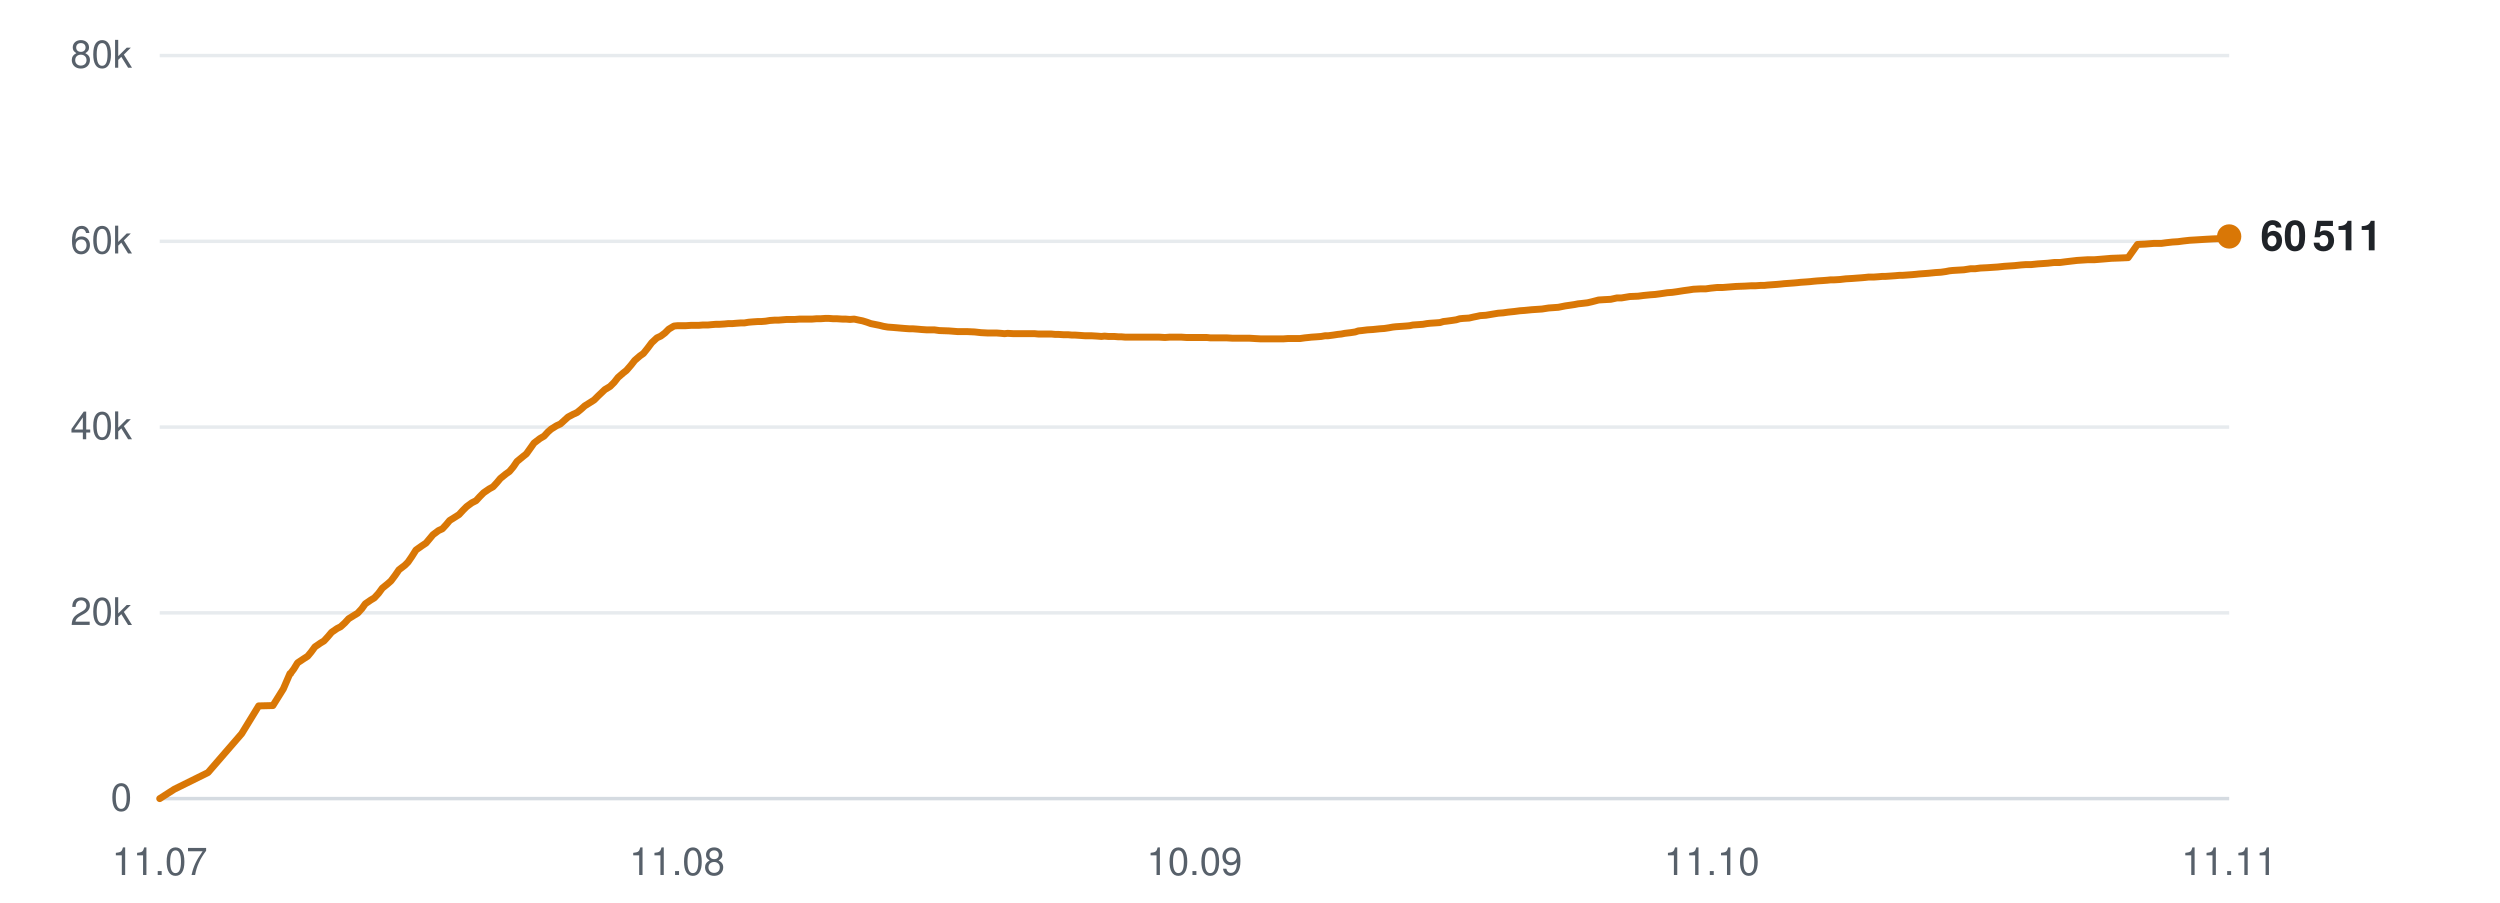
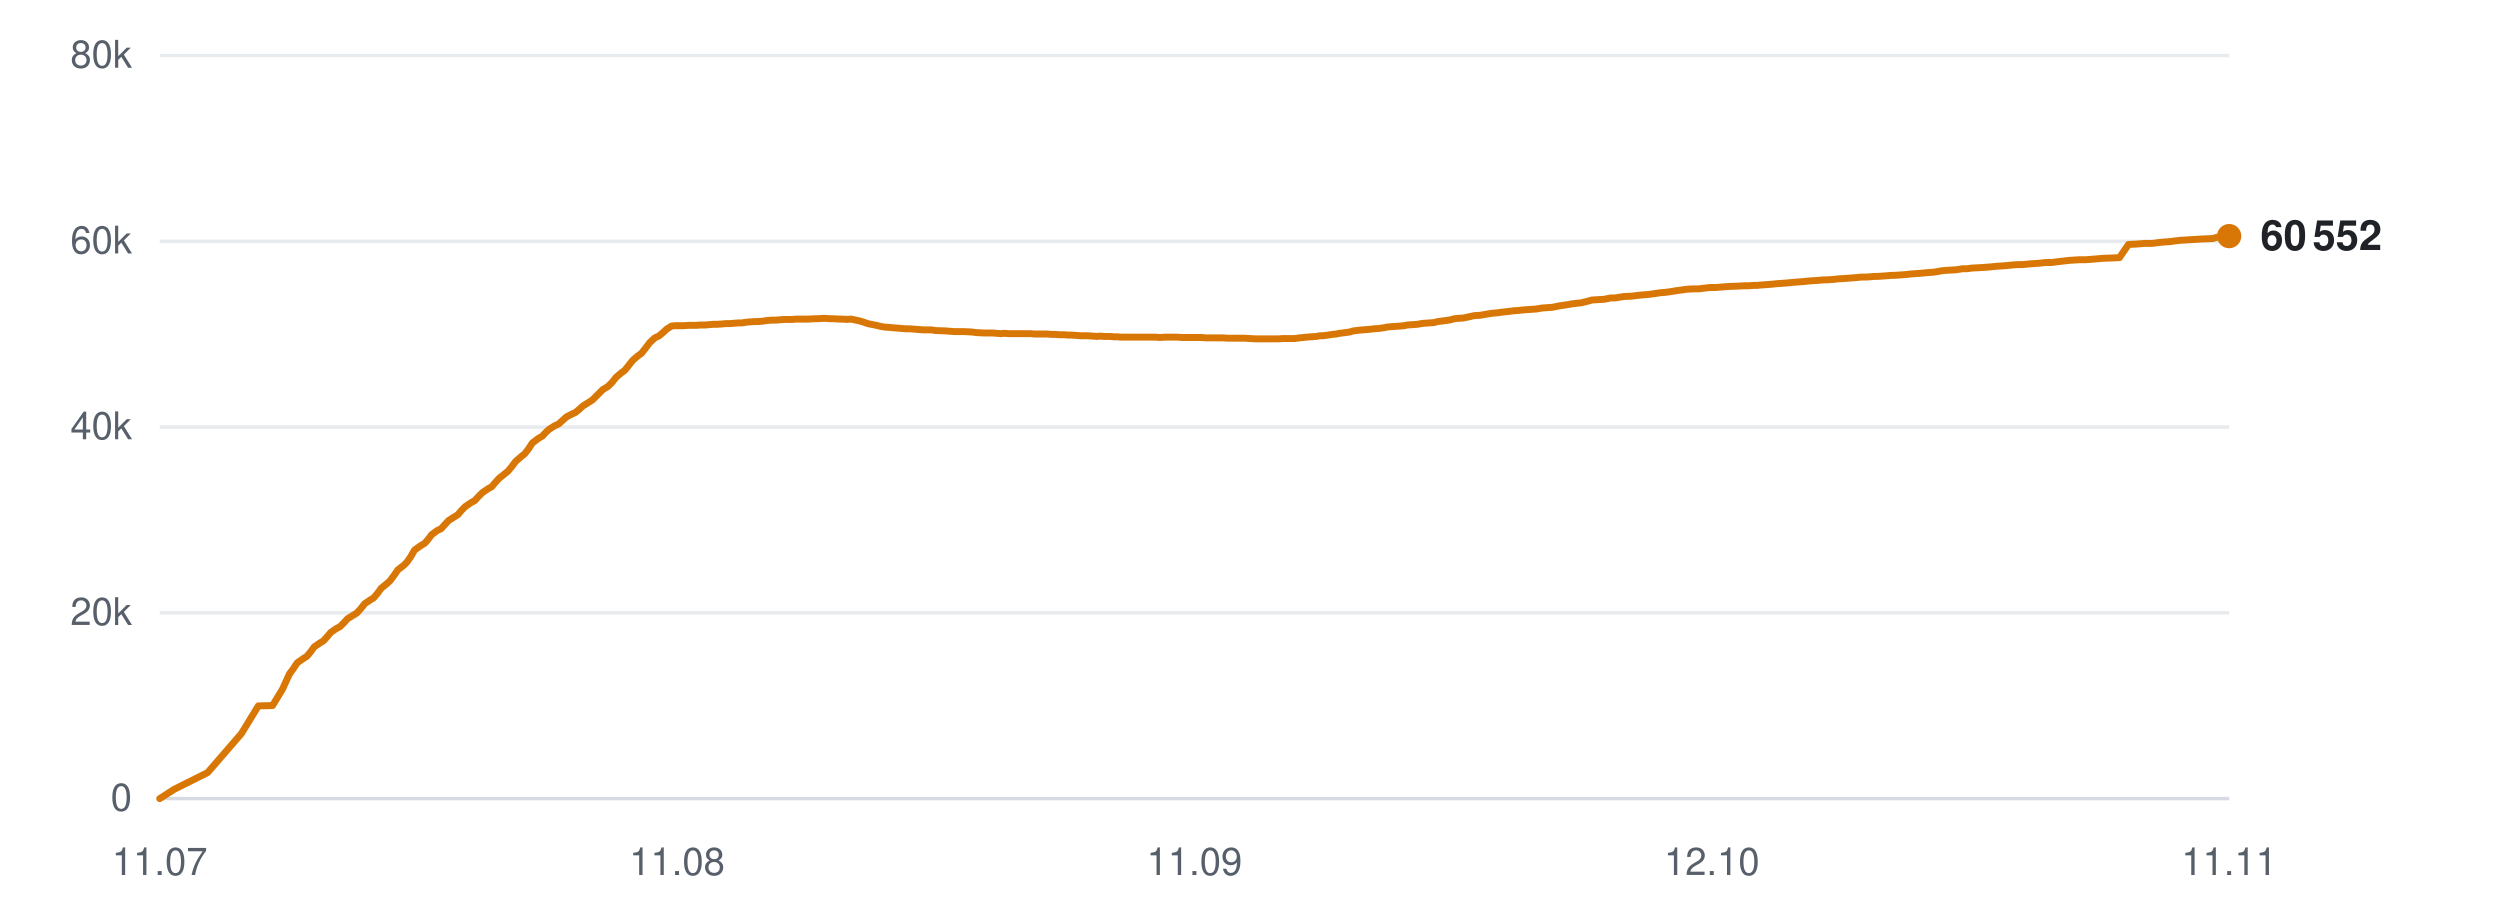
<svg xmlns="http://www.w3.org/2000/svg" viewBox="0 0 720 260" width="720" height="260" role="img" aria-label="Subscribers over time">
  <line x1="46" y1="230.0" x2="642" y2="230.0" stroke="#d0d7de" stroke-width="1" opacity="0.9" />
  <text x="38" y="233.5" text-anchor="end" font-family="-apple-system,BlinkMacSystemFont,'Segoe UI',Helvetica,Arial,sans-serif" font-size="11" fill="#57606a">0</text>
  <line x1="46" y1="176.5" x2="642" y2="176.5" stroke="#d0d7de" stroke-width="1" opacity="0.5" />
  <text x="38" y="180.0" text-anchor="end" font-family="-apple-system,BlinkMacSystemFont,'Segoe UI',Helvetica,Arial,sans-serif" font-size="11" fill="#57606a">20k</text>
  <line x1="46" y1="123.0" x2="642" y2="123.0" stroke="#d0d7de" stroke-width="1" opacity="0.5" />
  <text x="38" y="126.5" text-anchor="end" font-family="-apple-system,BlinkMacSystemFont,'Segoe UI',Helvetica,Arial,sans-serif" font-size="11" fill="#57606a">40k</text>
  <line x1="46" y1="69.5" x2="642" y2="69.5" stroke="#d0d7de" stroke-width="1" opacity="0.5" />
  <text x="38" y="73.0" text-anchor="end" font-family="-apple-system,BlinkMacSystemFont,'Segoe UI',Helvetica,Arial,sans-serif" font-size="11" fill="#57606a">60k</text>
  <line x1="46" y1="16.0" x2="642" y2="16.0" stroke="#d0d7de" stroke-width="1" opacity="0.5" />
  <text x="38" y="19.5" text-anchor="end" font-family="-apple-system,BlinkMacSystemFont,'Segoe UI',Helvetica,Arial,sans-serif" font-size="11" fill="#57606a">80k</text>
  <text x="46.0" y="252" text-anchor="middle" font-family="-apple-system,BlinkMacSystemFont,'Segoe UI',Helvetica,Arial,sans-serif" font-size="11" fill="#57606a">11.07</text>
  <text x="195.0" y="252" text-anchor="middle" font-family="-apple-system,BlinkMacSystemFont,'Segoe UI',Helvetica,Arial,sans-serif" font-size="11" fill="#57606a">11.08</text>
-   <text x="344.0" y="252" text-anchor="middle" font-family="-apple-system,BlinkMacSystemFont,'Segoe UI',Helvetica,Arial,sans-serif" font-size="11" fill="#57606a">10.09</text>
-   <text x="493.0" y="252" text-anchor="middle" font-family="-apple-system,BlinkMacSystemFont,'Segoe UI',Helvetica,Arial,sans-serif" font-size="11" fill="#57606a">11.10</text>
+   <text x="344.0" y="252" text-anchor="middle" font-family="-apple-system,BlinkMacSystemFont,'Segoe UI',Helvetica,Arial,sans-serif" font-size="11" fill="#57606a">11.09</text>
+   <text x="493.0" y="252" text-anchor="middle" font-family="-apple-system,BlinkMacSystemFont,'Segoe UI',Helvetica,Arial,sans-serif" font-size="11" fill="#57606a">12.10</text>
  <text x="642.0" y="252" text-anchor="middle" font-family="-apple-system,BlinkMacSystemFont,'Segoe UI',Helvetica,Arial,sans-serif" font-size="11" fill="#57606a">11.11</text>
-   <polyline points="46.0,230.0 50.2,227.3 59.9,222.5 69.6,211.3 74.5,203.3 78.6,203.2 81.6,198.4 83.5,194.0 83.7,194.0 83.7,193.9 84.6,192.7 85.7,190.9 87.5,189.7 88.6,189.0 89.6,187.8 90.7,186.3 92.3,185.2 93.3,184.6 94.4,183.4 95.5,182.1 97.1,181.0 98.1,180.5 99.3,179.4 100.4,178.2 102.0,177.2 103.0,176.6 104.2,175.3 105.2,173.9 106.8,172.8 107.8,172.2 109.0,170.9 110.1,169.4 111.7,168.1 112.6,167.3 113.8,165.7 114.9,164.1 116.6,162.8 117.5,161.9 118.6,160.3 119.8,158.4 121.5,157.2 122.7,156.4 123.7,155.2 124.7,154.0 126.3,152.8 127.4,152.3 128.5,151.1 129.5,149.9 131.1,148.9 132.2,148.2 133.3,147.0 134.4,145.9 135.9,144.8 137.1,144.2 138.2,143.0 139.3,141.9 140.9,140.8 142.0,140.2 143.1,139.0 144.1,137.8 145.7,136.5 146.7,135.8 147.8,134.5 148.9,132.9 150.6,131.5 151.6,130.7 152.6,129.3 153.8,127.6 155.5,126.3 156.7,125.6 157.8,124.4 158.7,123.6 160.3,122.6 161.4,122.1 162.5,121.1 163.6,120.1 165.1,119.3 166.2,118.8 167.3,117.9 168.4,116.9 170.0,115.9 171.1,115.2 172.2,114.1 174.2,112.2 175.7,111.3 176.9,110.1 178.0,108.7 179.5,107.4 180.4,106.7 181.7,105.2 182.8,103.8 184.3,102.5 185.3,101.8 186.5,100.3 187.7,98.7 189.2,97.3 190.3,96.8 191.5,95.9 192.6,94.8 194.1,93.9 195.1,93.8 196.3,93.8 197.5,93.8 199.0,93.7 200.0,93.7 201.2,93.7 202.4,93.6 203.9,93.6 204.9,93.5 206.1,93.4 207.2,93.4 208.7,93.3 209.7,93.2 210.9,93.2 212.0,93.1 213.4,93.0 214.4,93.0 215.6,92.8 216.8,92.7 218.3,92.6 219.3,92.6 220.5,92.5 221.7,92.3 223.1,92.2 224.2,92.2 225.4,92.1 226.6,92.0 227.9,92.0 229.0,92.0 230.2,91.9 231.4,91.9 232.8,91.9 233.9,91.9 235.1,91.8 236.3,91.8 237.7,91.7 238.7,91.7 240.0,91.8 241.1,91.8 242.6,91.9 243.6,91.9 244.8,92.0 246.0,91.9 247.4,92.2 248.4,92.4 249.7,92.8 250.8,93.2 252.3,93.5 253.3,93.7 254.5,94.0 255.7,94.2 257.1,94.3 258.3,94.4 259.4,94.5 260.6,94.6 262.0,94.7 263.0,94.7 264.3,94.8 265.4,94.9 266.9,95.0 267.9,95.0 269.1,95.0 270.5,95.2 273.3,95.3 275.8,95.5 278.5,95.5 280.7,95.6 282.5,95.8 284.4,95.9 285.3,95.9 287.0,95.9 288.3,96.0 289.3,96.1 290.2,96.0 291.9,96.1 293.6,96.1 295.4,96.1 296.7,96.1 298.0,96.1 299.0,96.2 299.9,96.2 301.4,96.2 302.8,96.2 303.8,96.3 304.7,96.3 306.3,96.4 307.6,96.4 308.7,96.5 309.6,96.5 311.1,96.6 312.5,96.7 313.5,96.7 314.4,96.7 316.0,96.8 317.2,96.9 318.1,96.8 319.2,96.9 320.9,96.9 322.1,97.0 323.0,97.0 324.1,97.1 325.7,97.1 327.3,97.1 329.1,97.1 330.6,97.1 331.9,97.1 333.0,97.1 333.9,97.1 335.5,97.2 336.8,97.1 337.9,97.1 338.7,97.1 340.3,97.1 341.7,97.2 342.7,97.2 343.6,97.2 345.2,97.2 346.5,97.2 347.6,97.2 348.5,97.3 350.0,97.3 351.3,97.3 352.2,97.3 353.2,97.3 354.9,97.4 356.4,97.4 357.2,97.4 358.2,97.4 359.8,97.4 361.4,97.5 363.2,97.6 364.7,97.6 366.0,97.6 367.1,97.6 368.0,97.6 369.5,97.6 370.9,97.5 372.0,97.5 372.8,97.5 374.4,97.5 375.8,97.3 376.8,97.2 377.7,97.1 379.2,97.0 380.5,96.9 381.6,96.7 382.5,96.7 384.0,96.5 385.3,96.3 386.3,96.2 387.3,96.0 389.0,95.8 390.3,95.6 391.2,95.3 392.2,95.2 393.8,95.0 395.4,94.9 397.3,94.7 398.7,94.6 400.0,94.4 401.1,94.2 402.0,94.1 403.5,94.0 404.9,93.9 406.0,93.8 406.9,93.6 408.4,93.5 409.8,93.4 410.9,93.2 411.8,93.1 413.3,93.0 414.7,92.9 415.7,92.6 416.6,92.5 418.1,92.3 419.4,92.1 420.4,91.8 421.4,91.7 423.1,91.6 424.4,91.3 425.4,91.1 426.3,90.9 427.9,90.8 429.7,90.5 431.5,90.2 432.9,90.1 434.3,89.9 436.2,89.7 437.7,89.5 439.1,89.4 441.1,89.2 442.6,89.1 444.1,89.0 446.0,88.7 447.4,88.6 448.8,88.5 450.8,88.1 452.2,87.9 453.5,87.7 454.5,87.5 455.5,87.4 457.2,87.2 458.5,86.9 460.4,86.4 462.0,86.3 463.9,86.2 465.7,85.8 467.0,85.8 469.4,85.4 471.8,85.3 473.3,85.1 475.3,84.9 476.7,84.8 478.2,84.6 480.2,84.3 481.6,84.2 483.0,84.0 484.9,83.7 486.4,83.5 487.7,83.3 489.6,83.2 491.2,83.2 492.6,83.0 494.5,82.8 496.1,82.8 499.9,82.5 502.6,82.4 504.3,82.3 505.6,82.3 507.0,82.2 508.1,82.2 509.0,82.1 510.4,82.0 511.8,81.9 512.9,81.8 513.8,81.7 515.2,81.6 516.6,81.5 517.7,81.4 518.6,81.3 520.1,81.2 521.4,81.1 522.3,81.0 523.4,80.9 525.0,80.8 526.3,80.7 527.2,80.6 528.2,80.6 529.9,80.5 531.6,80.3 533.4,80.2 534.7,80.1 536.1,80.0 537.2,79.9 538.1,79.8 539.6,79.8 541.0,79.7 542.1,79.6 543.0,79.6 544.5,79.5 545.9,79.4 547.0,79.3 547.9,79.3 549.3,79.2 550.7,79.1 551.8,79.0 552.7,78.9 554.1,78.8 555.4,78.7 556.4,78.6 557.4,78.5 559.0,78.4 560.4,78.2 561.4,78.0 562.3,77.9 563.9,77.8 565.6,77.7 567.5,77.4 568.8,77.4 570.3,77.2 572.3,77.1 573.8,77.0 575.3,76.9 577.2,76.7 578.7,76.6 580.2,76.5 582.1,76.3 583.5,76.2 585.0,76.2 586.9,76.0 588.4,75.9 589.8,75.8 591.6,75.6 593.3,75.6 594.8,75.4 596.5,75.2 598.2,75.0 601.3,74.8 603.2,74.8 605.7,74.6 608.0,74.4 610.7,74.3 612.9,74.2 615.6,70.4 617.8,70.3 620.3,70.1 622.5,70.1 623.9,69.9 625.7,69.7 627.3,69.6 628.8,69.4 630.6,69.2 632.3,69.1 635.5,68.9 637.3,68.8 639.8,68.7 642.0,68.1" fill="none" stroke="#d97706" stroke-width="2" stroke-linejoin="round" stroke-linecap="round" />
-   <circle cx="642.0" cy="68.1" r="3.5" fill="#d97706" />
-   <text x="651.0" y="72.1" font-family="-apple-system,BlinkMacSystemFont,'Segoe UI',Helvetica,Arial,sans-serif" font-size="12" font-weight="600" fill="#1f2328">60 511</text>
+   <polyline points="46.0,230.0 50.2,227.3 59.8,222.5 69.5,211.3 74.4,203.3 78.5,203.2 81.4,198.4 83.4,194.0 83.5,194.0 83.5,193.9 84.4,192.7 85.6,190.9 87.3,189.7 88.4,189.0 89.4,187.8 90.5,186.3 92.1,185.2 93.1,184.6 94.2,183.4 95.3,182.1 96.9,181.0 97.9,180.5 99.0,179.4 100.1,178.2 101.7,177.2 102.7,176.6 103.9,175.3 105.0,173.9 106.6,172.8 107.6,172.2 108.7,170.9 109.8,169.4 111.4,168.1 112.3,167.3 113.5,165.7 114.6,164.1 116.3,162.8 117.2,161.9 118.3,160.3 119.4,158.4 121.1,157.2 122.4,156.4 123.4,155.2 124.3,154.0 125.9,152.8 127.0,152.3 128.1,151.1 129.2,149.9 130.8,148.9 131.9,148.2 132.9,147.0 134.0,145.9 135.6,144.8 136.7,144.2 137.8,143.0 138.9,141.9 140.5,140.8 141.6,140.2 142.6,139.0 143.7,137.8 145.3,136.5 146.2,135.8 147.3,134.5 148.5,132.9 150.1,131.5 151.1,130.7 152.2,129.3 153.3,127.6 155.0,126.3 156.2,125.6 157.3,124.4 158.2,123.6 159.8,122.6 160.9,122.1 162.0,121.1 163.1,120.1 164.6,119.3 165.7,118.8 166.8,117.9 167.9,116.9 169.5,115.9 170.6,115.2 171.7,114.1 173.6,112.2 175.1,111.3 176.3,110.1 177.4,108.7 178.9,107.4 179.9,106.7 181.1,105.2 182.2,103.8 183.7,102.5 184.7,101.8 185.9,100.3 187.1,98.7 188.6,97.3 189.7,96.8 190.8,95.9 192.0,94.8 193.4,93.9 194.4,93.8 195.7,93.8 196.8,93.8 198.3,93.7 199.3,93.7 200.5,93.7 201.7,93.6 203.2,93.6 204.2,93.5 205.4,93.4 206.5,93.4 208.0,93.3 209.0,93.2 210.2,93.2 211.3,93.1 212.6,93.0 213.7,93.0 214.9,92.8 216.0,92.7 217.5,92.6 218.5,92.6 219.7,92.5 220.9,92.3 222.3,92.2 223.4,92.2 224.6,92.1 225.8,92.0 227.1,92.0 228.2,92.0 229.4,91.9 230.6,91.9 232.0,91.9 233.0,91.9 234.3,91.8 235.4,91.8 236.8,91.7 237.9,91.7 239.1,91.8 240.3,91.8 241.7,91.9 242.7,91.9 243.9,92.0 245.1,91.9 246.5,92.2 247.5,92.4 248.8,92.8 249.9,93.2 251.4,93.5 252.4,93.7 253.6,94.0 254.8,94.2 256.2,94.3 257.3,94.4 258.5,94.5 259.6,94.6 261.0,94.7 262.1,94.7 263.3,94.8 264.5,94.9 265.9,95.0 266.9,95.0 268.2,95.0 269.5,95.2 272.3,95.3 274.8,95.5 277.5,95.5 279.7,95.6 281.4,95.8 283.4,95.9 284.2,95.9 285.9,95.9 287.2,96.0 288.2,96.1 289.1,96.0 290.8,96.1 292.5,96.1 294.3,96.1 295.6,96.1 296.9,96.1 297.9,96.2 298.8,96.2 300.3,96.2 301.6,96.2 302.7,96.3 303.6,96.3 305.1,96.4 306.5,96.4 307.5,96.5 308.4,96.5 310.0,96.6 311.3,96.7 312.3,96.7 313.2,96.7 314.8,96.8 316.0,96.9 316.9,96.8 318.0,96.9 319.7,96.9 320.9,97.0 321.8,97.0 322.8,97.1 324.5,97.1 326.1,97.1 327.9,97.1 329.3,97.1 330.7,97.1 331.7,97.1 332.7,97.1 334.2,97.2 335.5,97.1 336.6,97.1 337.4,97.1 339.0,97.1 340.4,97.2 341.4,97.2 342.3,97.2 343.9,97.2 345.2,97.2 346.2,97.2 347.1,97.3 348.7,97.3 349.9,97.3 350.9,97.3 351.9,97.3 353.6,97.4 355.0,97.4 355.9,97.4 356.8,97.4 358.4,97.4 360.0,97.5 361.8,97.6 363.2,97.6 364.6,97.6 365.7,97.6 366.6,97.6 368.1,97.6 369.4,97.5 370.5,97.5 371.4,97.5 372.9,97.5 374.3,97.3 375.4,97.2 376.2,97.1 377.7,97.0 379.1,96.9 380.1,96.7 381.0,96.7 382.5,96.5 383.8,96.3 384.8,96.2 385.8,96.0 387.4,95.8 388.8,95.6 389.7,95.3 390.6,95.2 392.3,95.0 393.9,94.9 395.7,94.7 397.1,94.6 398.5,94.4 399.5,94.2 400.4,94.1 401.9,94.0 403.3,93.9 404.4,93.8 405.3,93.6 406.8,93.5 408.2,93.4 409.3,93.2 410.1,93.1 411.6,93.0 413.0,92.9 414.1,92.6 415.0,92.5 416.5,92.3 417.8,92.1 418.8,91.8 419.7,91.7 421.4,91.6 422.8,91.3 423.7,91.1 424.6,90.9 426.3,90.8 428.0,90.5 429.8,90.2 431.2,90.1 432.6,89.9 434.5,89.7 436.0,89.5 437.4,89.4 439.3,89.2 440.9,89.1 442.4,89.0 444.2,88.7 445.7,88.6 447.1,88.5 449.0,88.1 450.4,87.9 451.7,87.7 452.7,87.5 453.6,87.4 455.4,87.2 456.7,86.9 458.5,86.4 460.2,86.3 462.0,86.2 463.9,85.8 465.2,85.8 467.6,85.4 469.9,85.3 471.4,85.1 473.4,84.9 474.8,84.8 476.3,84.6 478.2,84.3 479.6,84.2 481.1,84.0 482.9,83.7 484.4,83.5 485.8,83.3 487.6,83.2 489.2,83.2 490.7,83.0 492.5,82.8 494.1,82.8 497.9,82.5 500.6,82.4 502.3,82.3 503.6,82.3 505.0,82.2 506.0,82.2 506.9,82.1 508.4,82.0 509.7,81.9 510.8,81.8 511.7,81.7 513.2,81.6 514.6,81.5 515.6,81.4 516.5,81.3 518.0,81.2 519.3,81.1 520.2,81.0 521.2,80.9 522.9,80.8 524.2,80.7 525.1,80.6 526.1,80.6 527.7,80.5 529.5,80.3 531.3,80.2 532.6,80.1 534.0,80.0 535.1,79.9 536.0,79.8 537.4,79.8 538.8,79.7 539.9,79.6 540.8,79.6 542.3,79.5 543.7,79.4 544.7,79.3 545.6,79.3 547.1,79.2 548.5,79.1 549.6,79.0 550.4,78.9 551.9,78.8 553.2,78.7 554.2,78.6 555.2,78.5 556.8,78.4 558.1,78.2 559.1,78.0 560.0,77.9 561.6,77.8 563.3,77.7 565.2,77.4 566.5,77.4 567.9,77.2 570.0,77.1 571.5,77.0 572.9,76.9 574.9,76.7 576.3,76.6 577.8,76.5 579.7,76.3 581.2,76.2 582.6,76.2 584.5,76.0 586.0,75.9 587.4,75.8 589.2,75.6 590.9,75.6 592.4,75.4 594.1,75.2 595.8,75.0 598.9,74.8 600.7,74.8 603.3,74.6 605.5,74.4 608.2,74.3 610.4,74.2 613.0,70.4 615.2,70.3 617.8,70.1 619.9,70.1 621.3,69.9 623.1,69.7 624.8,69.6 626.3,69.4 628.0,69.2 629.7,69.1 632.9,68.9 634.7,68.8 637.2,68.7 639.4,68.1 642.0,68.0" fill="none" stroke="#d97706" stroke-width="2" stroke-linejoin="round" stroke-linecap="round" />
+   <circle cx="642.0" cy="68.0" r="3.5" fill="#d97706" />
+   <text x="651.0" y="72.0" font-family="-apple-system,BlinkMacSystemFont,'Segoe UI',Helvetica,Arial,sans-serif" font-size="12" font-weight="600" fill="#1f2328">60 552</text>
</svg>
